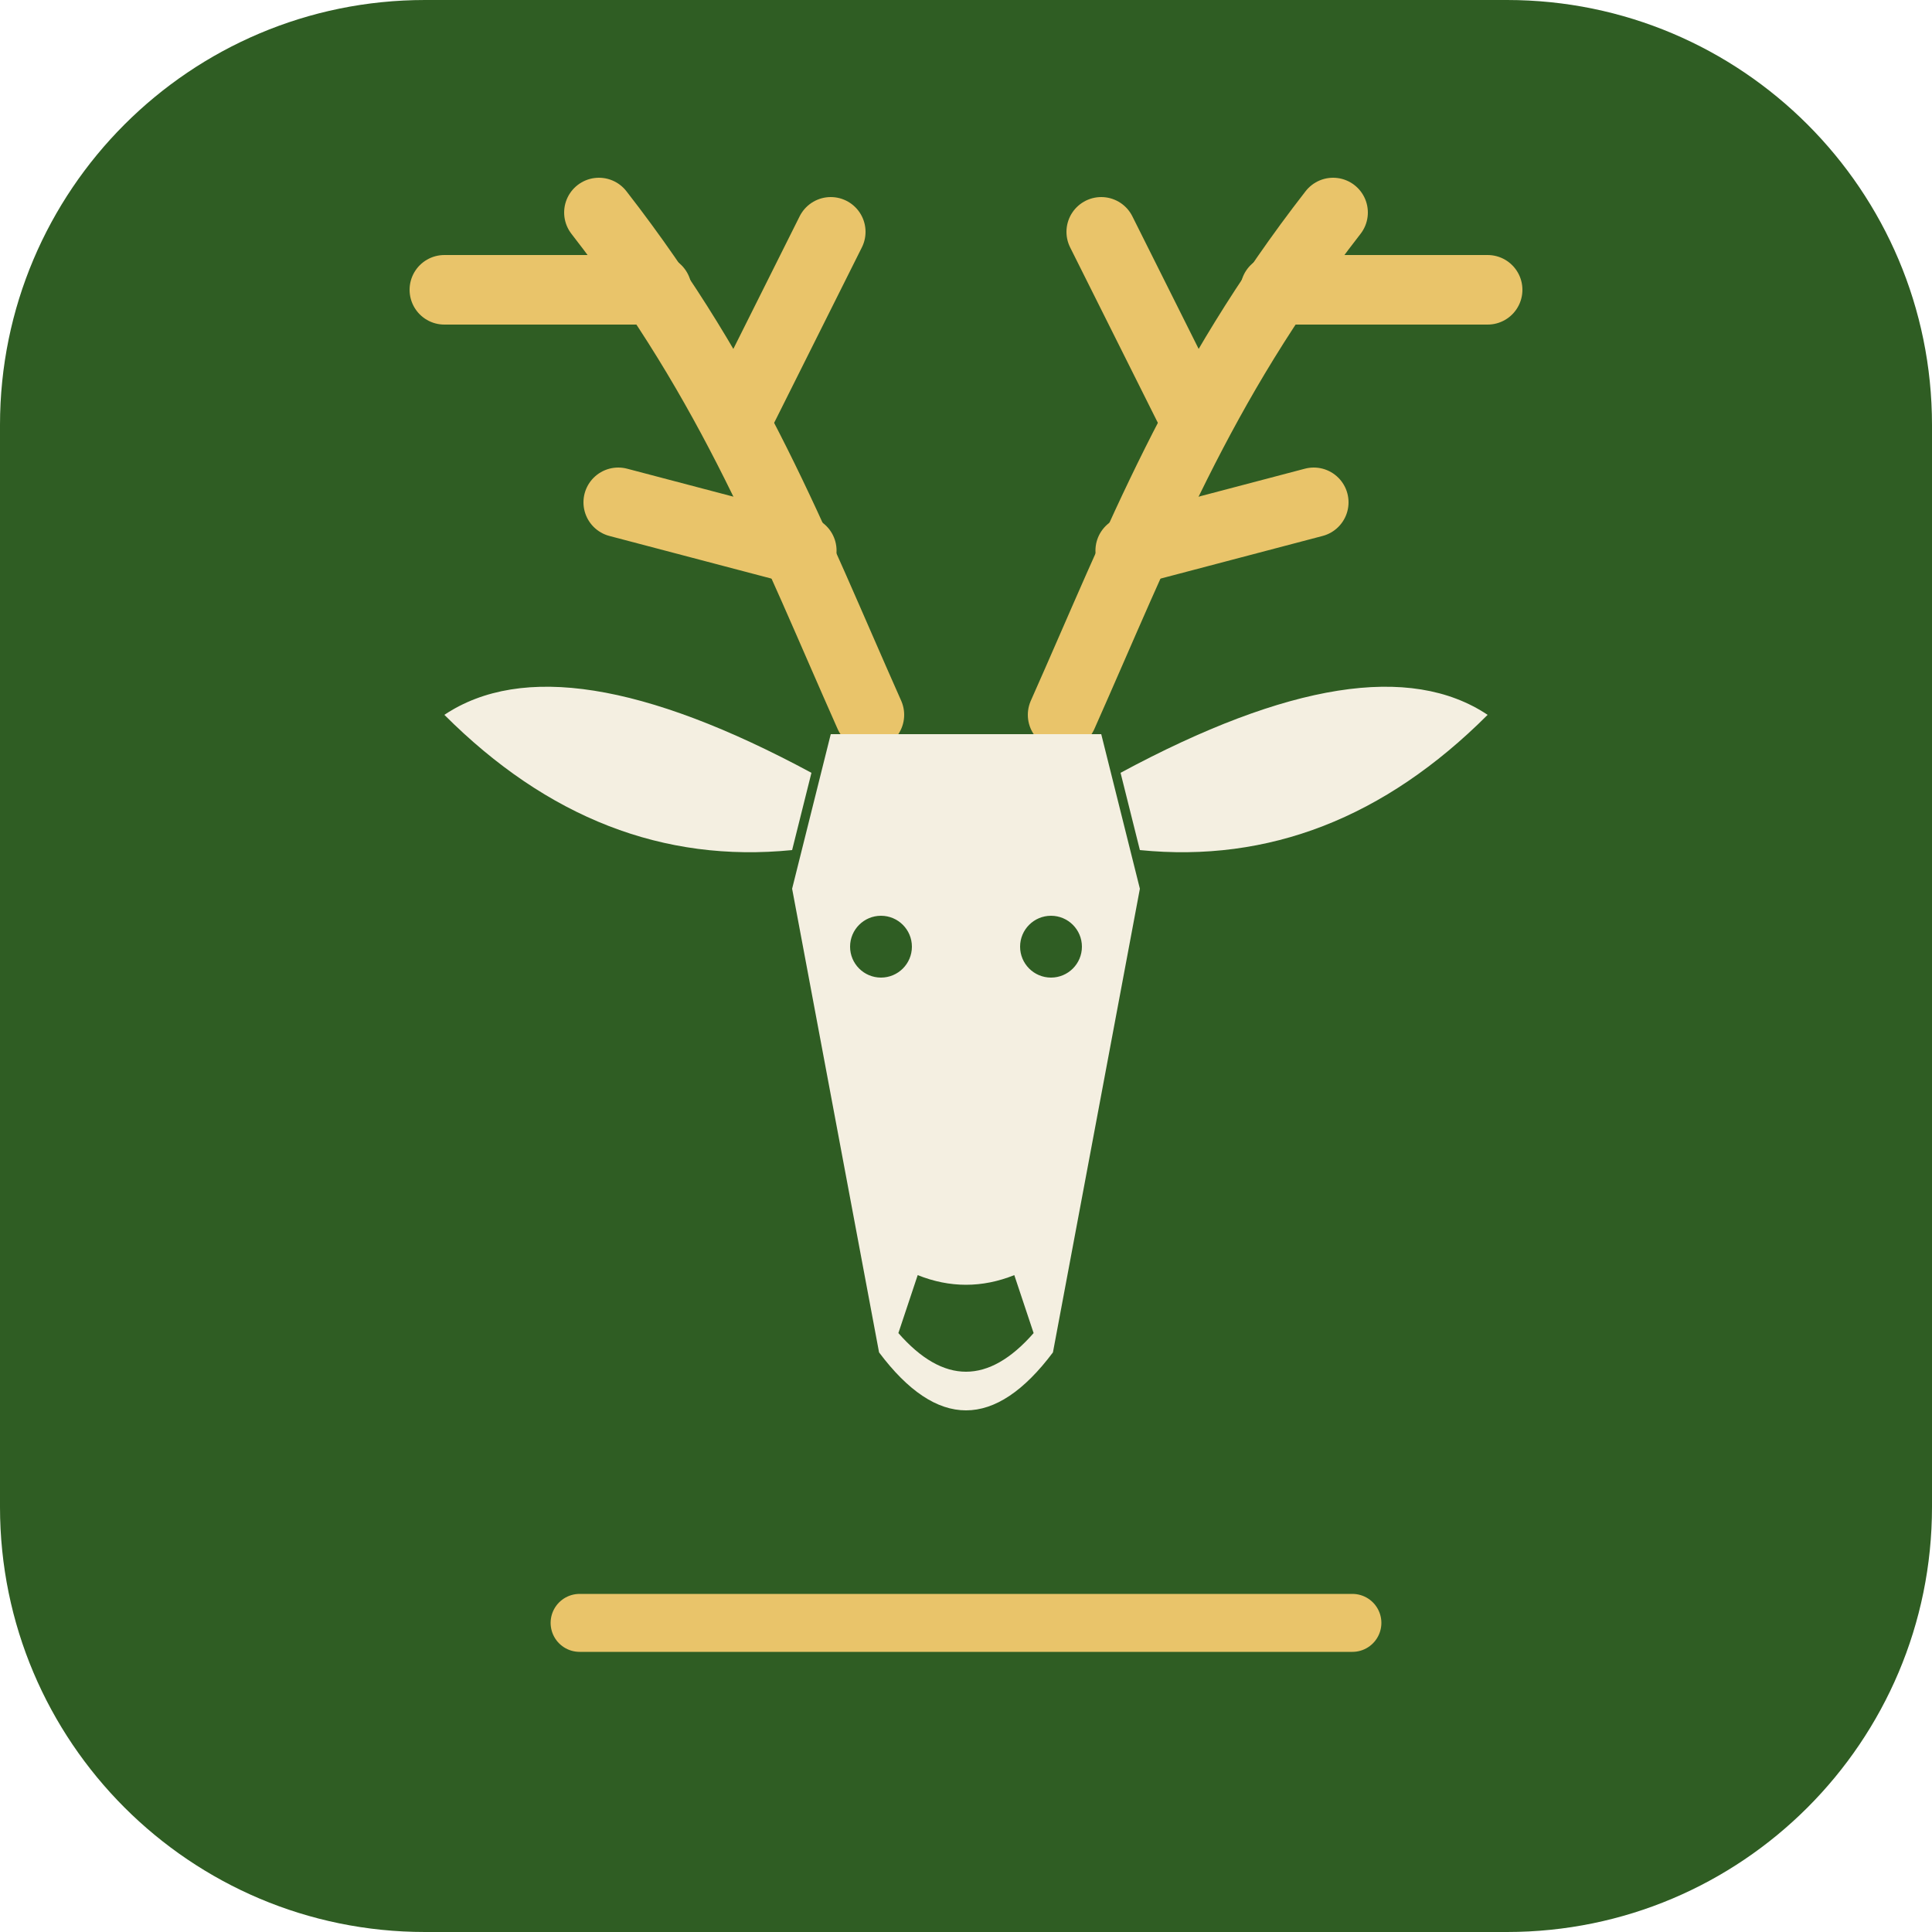
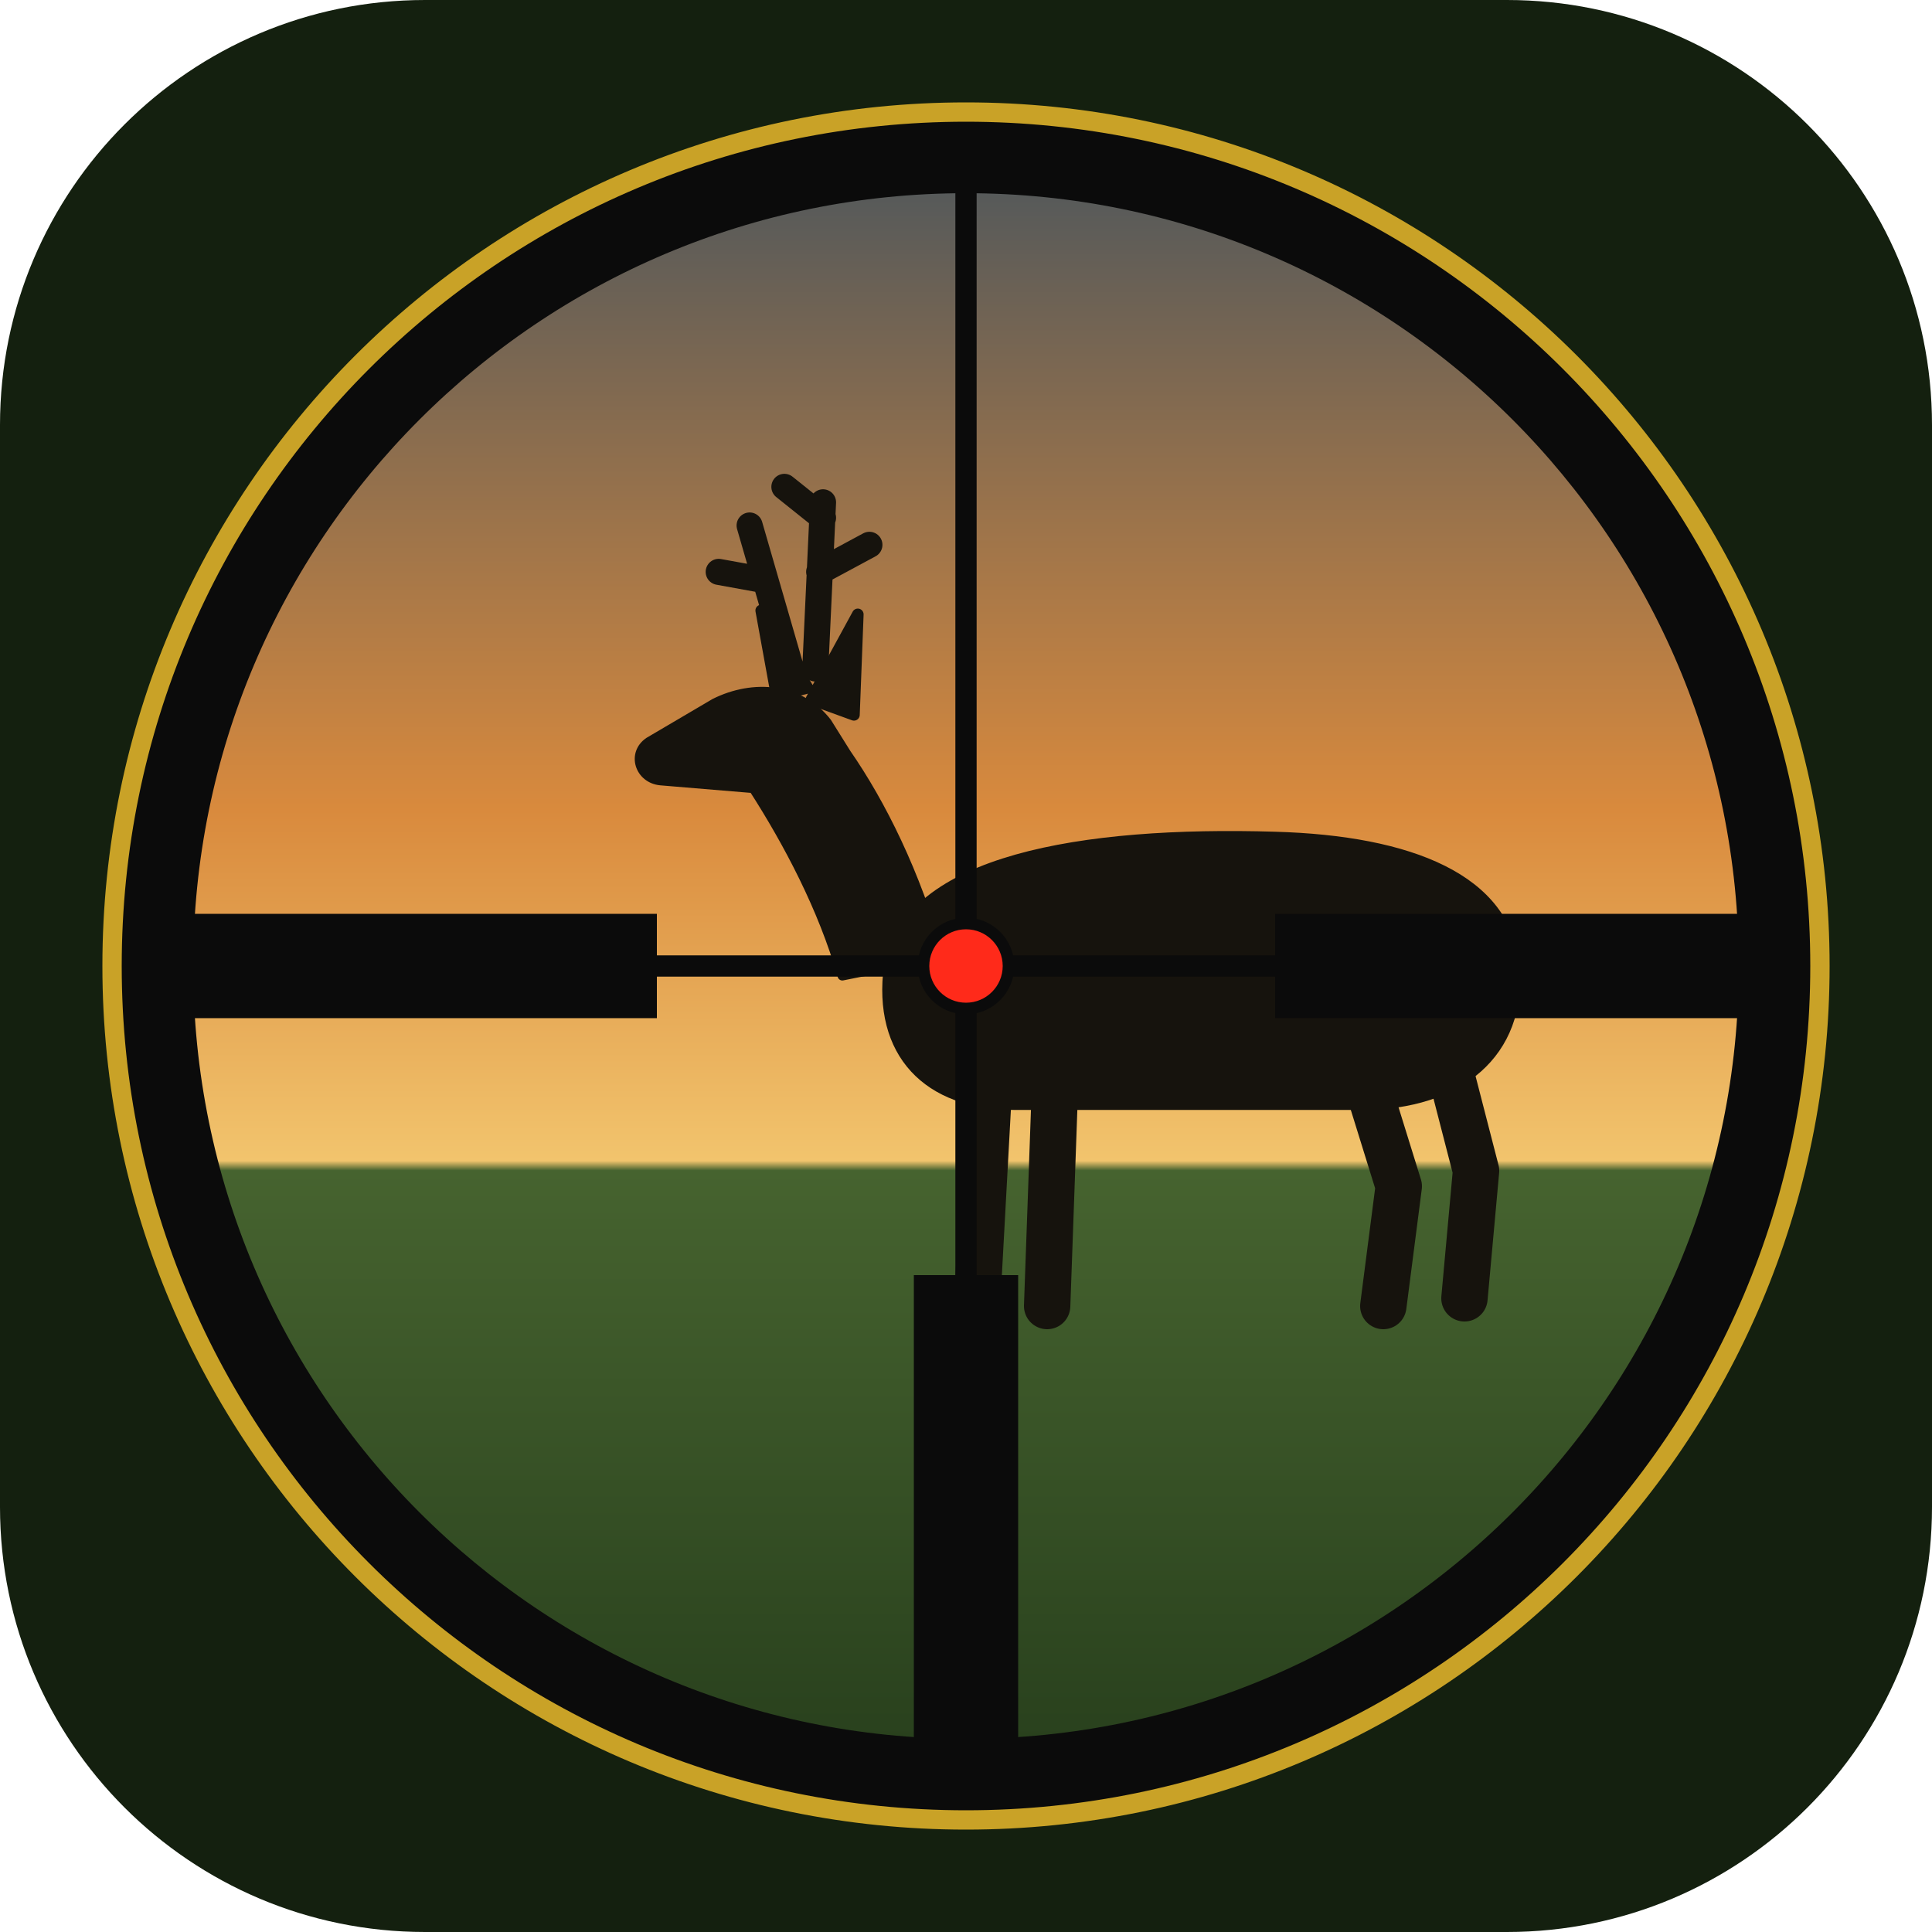
- <svg xmlns="http://www.w3.org/2000/svg" role="img" aria-label="Lovačka Evidencija" viewBox="0 0 100 100">
-   <rect width="100" height="100" rx="22" fill="#2f5d23" />
-   <g id="pola" fill="none" stroke="#e9c46a" stroke-width="3.6" stroke-linecap="round" stroke-linejoin="round">
-     <path d="M55 37 C59 28 62 20 69 11" />
-     <path d="M58.5 28.5 L68 26" />
-     <path d="M61.5 21 L57 12" />
-     <path d="M66 15 L77 15" />
+ <svg xmlns="http://www.w3.org/2000/svg" viewBox="0 0 100 100" role="img" aria-label="Lovačka Evidencija">
+   <defs>
+     <linearGradient id="nebo" x1="0" y1="0" x2="0" y2="1">
+       <stop offset="0" stop-color="#2c4a63" />
+       <stop offset=".42" stop-color="#d98a3d" />
+       <stop offset=".6" stop-color="#f2c46d" />
+       <stop offset=".605" stop-color="#46632f" />
+       <stop offset="1" stop-color="#1f3517" />
+     </linearGradient>
+     <clipPath id="okular">
+       <circle cx="50" cy="50" r="42" />
+     </clipPath>
+   </defs>
+   <rect width="100" height="100" rx="22" fill="#14200f" />
+   <g clip-path="url(#okular)">
+     <rect width="100" height="100" fill="url(#nebo)" />
+     <g transform="translate(13 -6)" fill="#16130d" stroke="#16130d" stroke-linecap="round" stroke-linejoin="round">
+       <path d="M33 56 C34 50.5 43 49 53 49.3 C60 49.5 65 51.5 65.4 56 C65.8 60.5 62.5 63.2 57.5 63.2 L39.5 63.2 C35 63.2 32.4 60.5 33 56 Z" stroke-width=".5" />
+       <path d="M35.6 55.5 C34.4 51.2 32.6 47.6 30.8 45 L29.8 43.4 C28.4 41.6 26 41.4 24 42.4 L20.6 44.4 C19.7 45 20.1 46.3 21.2 46.4 L26 46.8 C27.8 49.6 29.6 53 30.6 56.5 Z" stroke-width=".5" />
+       <path d="M29 42.2 L31.4 37.8 L31.2 43 Z M27.2 42 L26.4 37.6 L28.8 41.6 Z" stroke-width=".6" />
+       <path d="M29.2 40.6 L29.6 32 M29.4 35.6 L32 34.2 M29.6 32.8 L27.6 31.2 M28 40.8 L25.8 33.2 M26.4 36 L24.2 35.6" fill="none" stroke-width="1.35" />
+       <path d="M38.2 62 L37.6 73 M41.6 62.4 L41.2 73.6 M57.6 61.6 L59.4 67.4 L58.6 73.6 M61.8 60.4 L63.4 66.6 L62.8 73.2" fill="none" stroke-width="2.4" />
+     </g>
  </g>
-   <use href="#pola" transform="translate(100 0) scale(-1 1)" />
-   <path d="M58 40 Q71 33 77 37 Q69 45 59 44 Z" fill="#f4efe1" />
-   <path d="M42 40 Q29 33 23 37 Q31 45 41 44 Z" fill="#f4efe1" />
-   <path d="M43 38 L57 38 L59 46 L54.5 70 Q50 76 45.5 70 L41 46 Z" fill="#f4efe1" />
-   <path d="M46.5 69 Q50 73 53.5 69 L52.5 66 Q50 67 47.5 66 Z" fill="#2f5d23" />
-   <circle cx="45.6" cy="49" r="1.6" fill="#2f5d23" />
-   <circle cx="54.4" cy="49" r="1.6" fill="#2f5d23" />
-   <path d="M30 84 H70" stroke="#e9c46a" stroke-width="3" stroke-linecap="round" />
+   <g stroke="#0b0b0b" stroke-linecap="butt">
+     <path d="M8 50 H34 M66 50 H92 M50 92 V66" stroke-width="5.4" />
+     <path d="M34 50 H66 M50 8 V66" stroke-width="1.1" />
+   </g>
+   <circle cx="50" cy="50" r="2.2" fill="#ff2a1a" stroke="#0b0b0b" stroke-width=".6" />
+   <circle cx="50" cy="50" r="42" fill="none" stroke="#0b0b0b" stroke-width="4" />
+   <circle cx="50" cy="50" r="44.2" fill="none" stroke="#c9a227" stroke-width="1" />
</svg>
